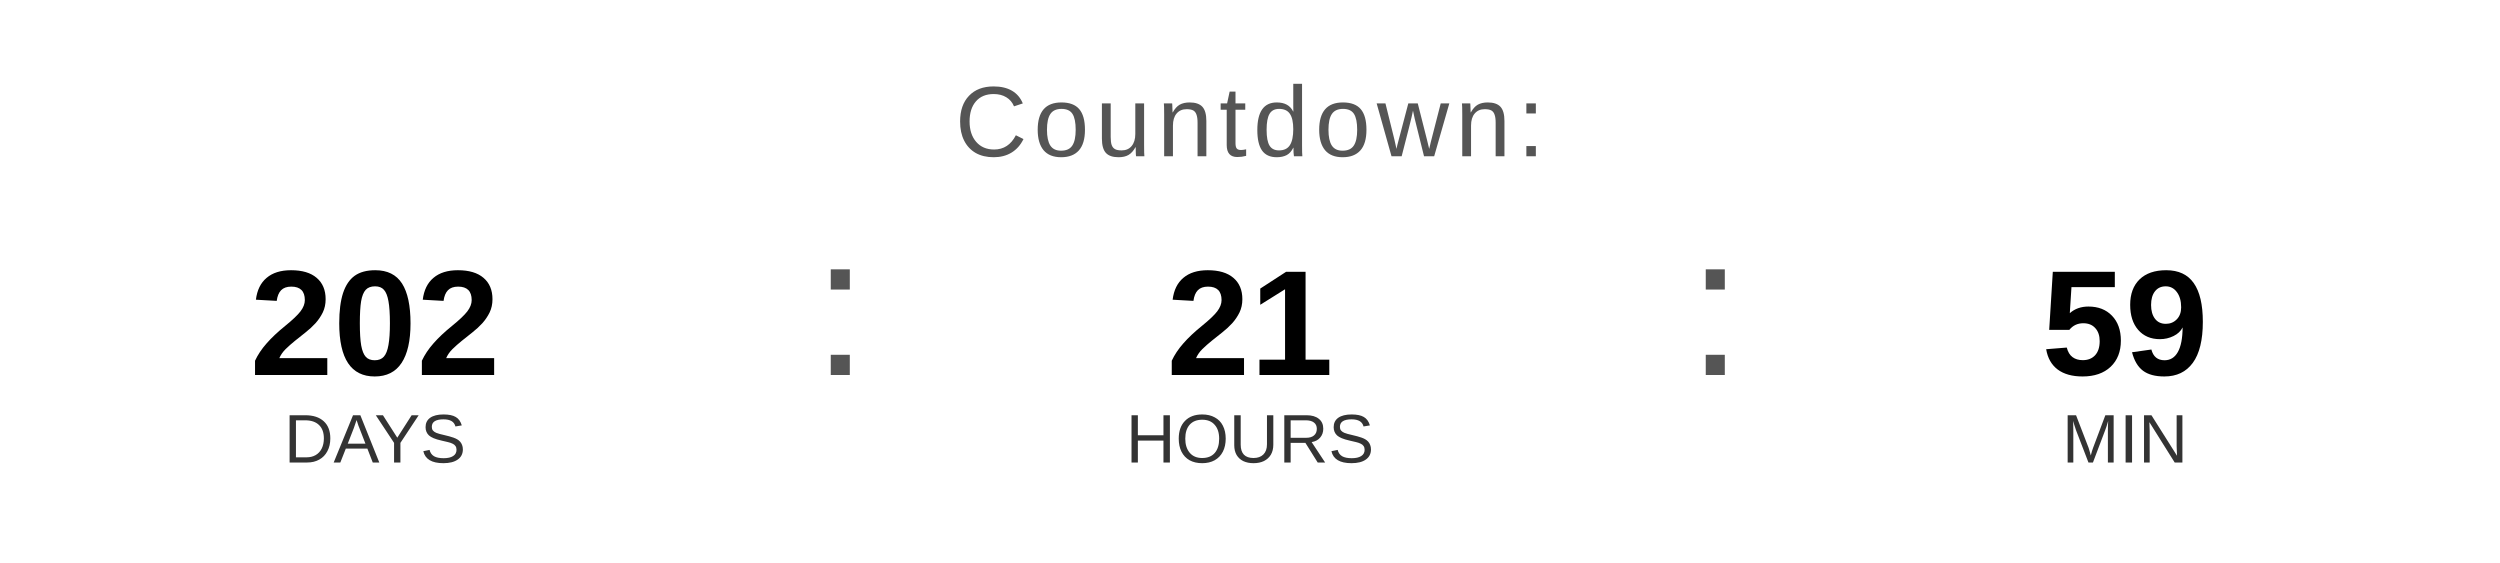
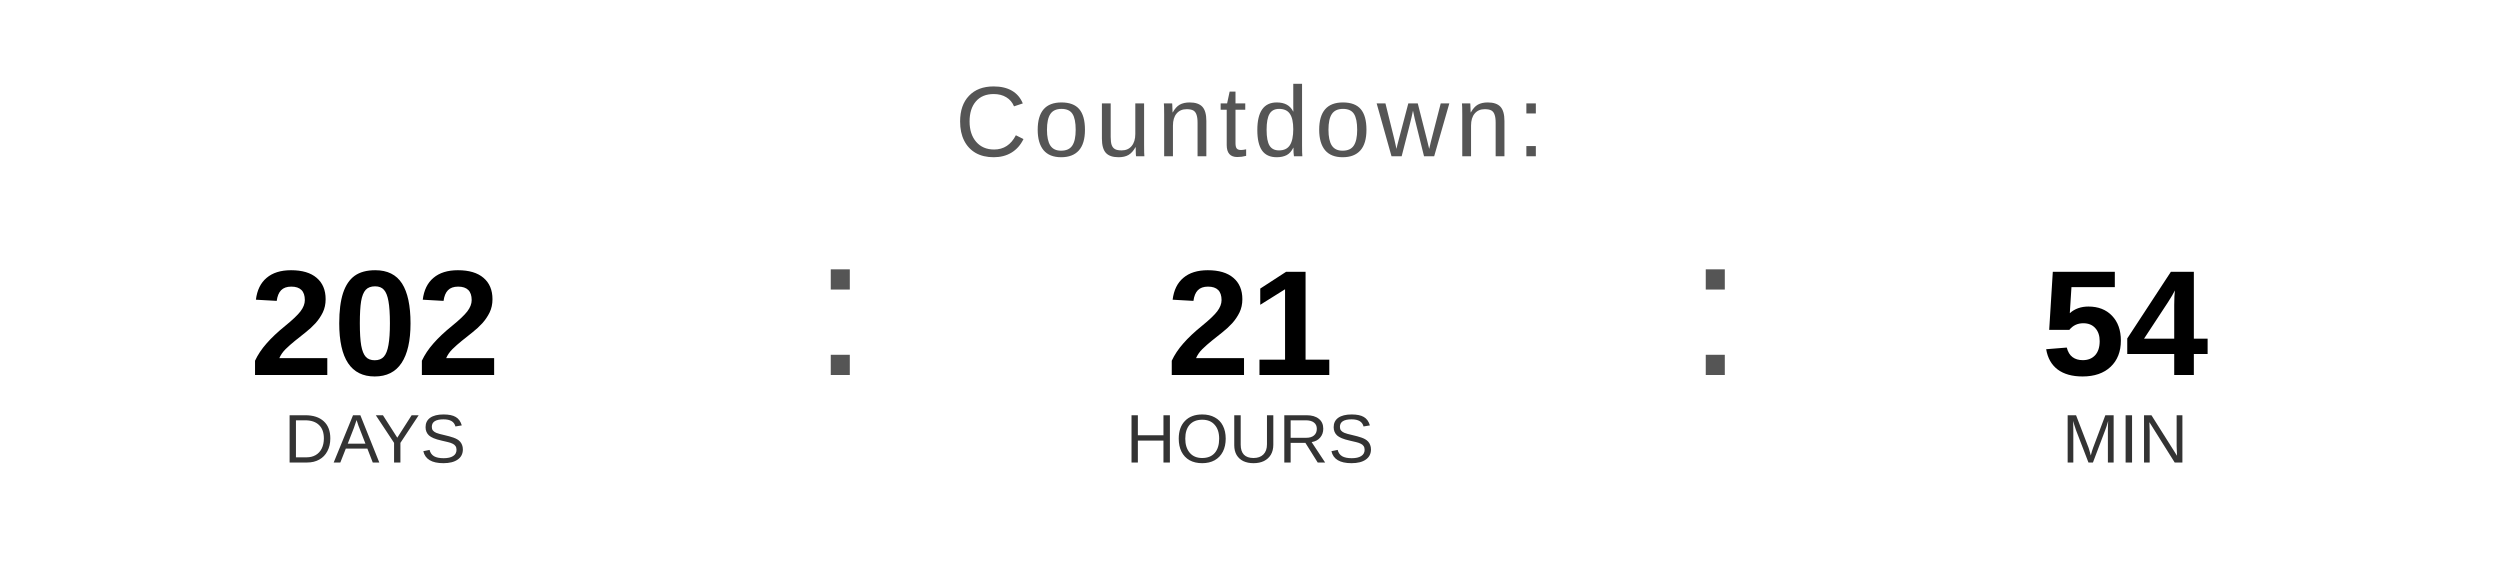
<svg xmlns="http://www.w3.org/2000/svg" width="400" height="90" viewBox="0 0 400 90">
  <text x="200" y="25" font-family="Arial, Helvetica, sans-serif" font-size="16" fill="#555555" text-anchor="middle" letter-spacing="1">
    Countdown:
  </text>
  <text x="60" y="60" font-family="Arial, Helvetica, sans-serif" font-size="24" font-weight="bold" fill="#000000" text-anchor="middle">202</text>
  <text x="60" y="74" font-family="Arial, Helvetica, sans-serif" font-size="11" fill="#333333" text-anchor="middle">DAYS</text>
  <text x="130" y="60" font-family="Arial, sans-serif" font-size="32" fill="#555555">:</text>
  <text x="200" y="60" font-family="Arial, Helvetica, sans-serif" font-size="24" font-weight="bold" fill="#000000" text-anchor="middle">21</text>
  <text x="200" y="74" font-family="Arial, Helvetica, sans-serif" font-size="11" fill="#333333" text-anchor="middle">HOURS</text>
  <text x="270" y="60" font-family="Arial, sans-serif" font-size="32" fill="#555555">:</text>
-   <text x="340" y="60" font-family="Arial, Helvetica, sans-serif" font-size="24" font-weight="bold" fill="#000000" text-anchor="middle">59</text>
+   <text x="340" y="60" font-family="Arial, Helvetica, sans-serif" font-size="24" font-weight="bold" fill="#000000" text-anchor="middle">54</text>
  <text x="340" y="74" font-family="Arial, Helvetica, sans-serif" font-size="11" fill="#333333" text-anchor="middle">MIN</text>
</svg>
